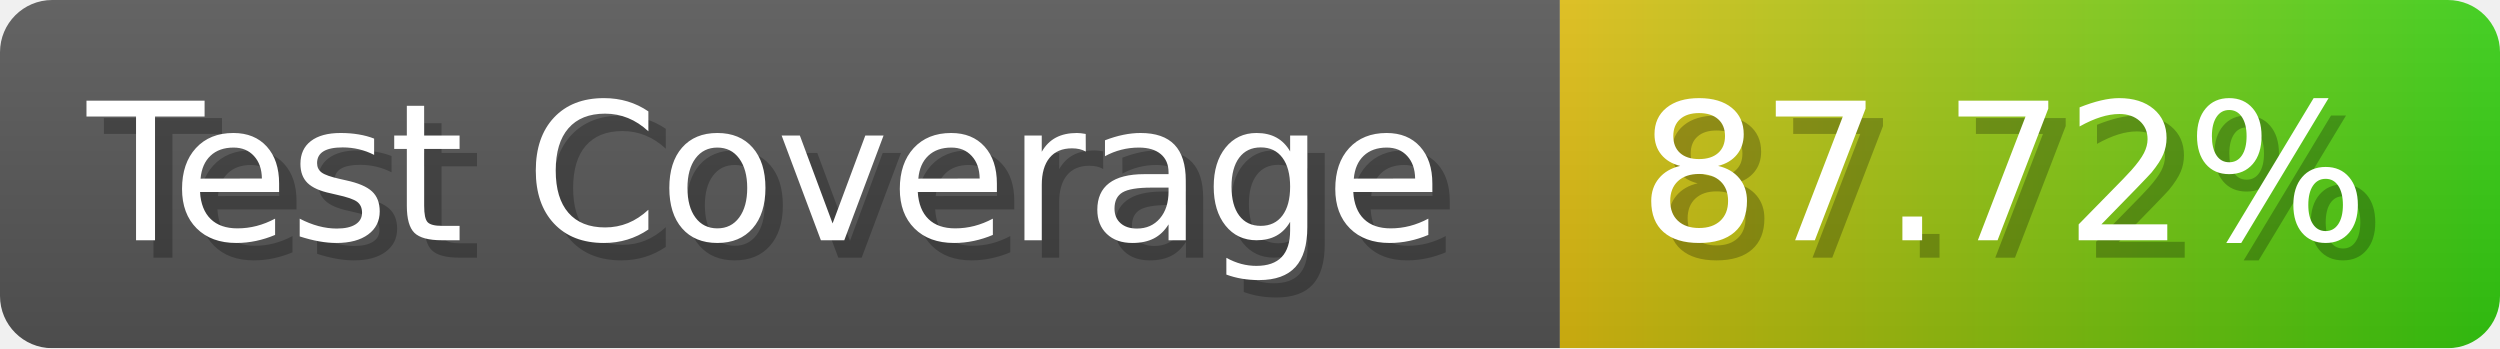
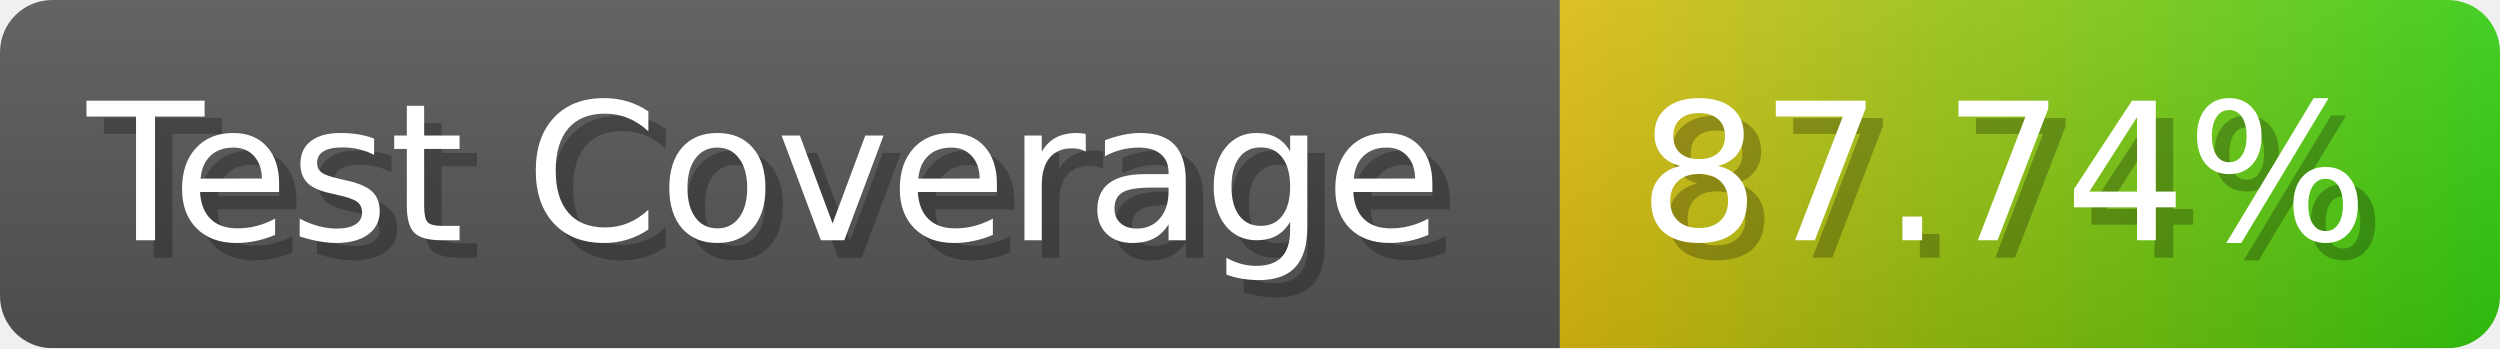
- <svg xmlns="http://www.w3.org/2000/svg" width="143.6" height="20" viewBox="0 0 1436 200" role="img" aria-label="Test Coverage: 87.72%">
+ <svg xmlns="http://www.w3.org/2000/svg" width="143.6" height="20" viewBox="0 0 1436 200" role="img" aria-label="Test Coverage: 87.74%">
  <linearGradient id="a" x2="0" y2="100%">
    <stop offset="0" stop-opacity=".1" stop-color="#EEE" />
    <stop offset="1" stop-opacity=".1" />
  </linearGradient>
  <mask id="m">
    <rect width="1436" height="200" rx="30" fill="#FFF" />
  </mask>
  <g mask="url(#m)">
    <rect width="896" height="200" fill="#555" />
    <rect width="540" height="200" fill="url(#x)" x="896" />
    <rect width="1436" height="200" fill="url(#a)" />
  </g>
  <g aria-hidden="true" fill="#fff" text-anchor="start" font-family="Verdana,DejaVu Sans,sans-serif" font-size="110">
    <text x="60" y="148" textLength="796" fill="#000" opacity="0.25">Test Coverage</text>
    <text x="50" y="138" textLength="796">Test Coverage</text>
-     <text x="951" y="148" textLength="440" fill="#000" opacity="0.25">87.72%</text>
-     <text x="941" y="138" textLength="440">87.72%</text>
+     <text x="951" y="148" textLength="440" fill="#000" opacity="0.25">87.74%</text>
+     <text x="941" y="138" textLength="440">87.74%</text>
  </g>
  <linearGradient id="x" x1="0%" y1="0%" x2="100%" y2="0%">
    <stop offset="0%" style="stop-color:#DB1" />
    <stop offset="100%" style="stop-color:#3C1" />
  </linearGradient>
</svg>
